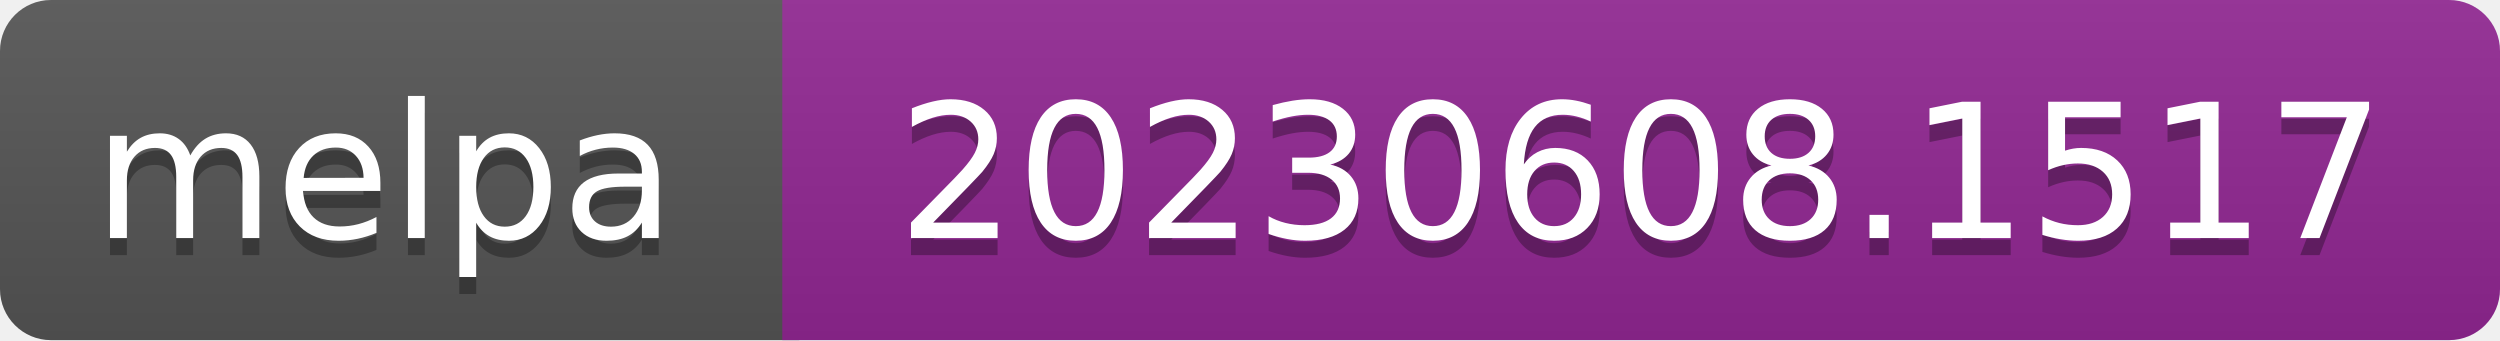
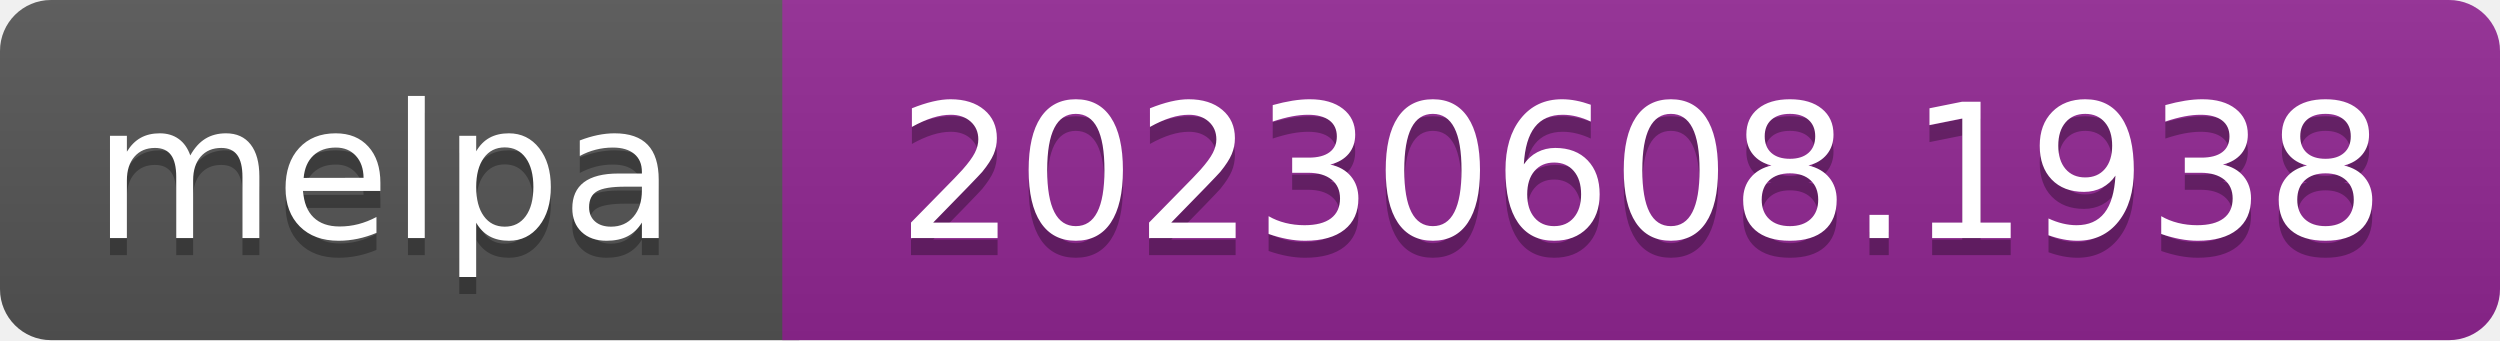
- <svg xmlns="http://www.w3.org/2000/svg" width="147" height="20" role="img" aria-label="melpa: 20230608.1517">
+ <svg xmlns="http://www.w3.org/2000/svg" width="147" height="20" role="img" aria-label="melpa: 20230608.1938">
  <linearGradient id="s" x2="0" y2="100%">
    <stop offset="0" stop-color="#bbb" stop-opacity=".1" />
    <stop offset="1" stop-opacity=".1" />
  </linearGradient>
  <clipPath id="r">
    <rect width="147" height="20" rx="3" fill="#fff" />
  </clipPath>
  <g clip-path="url(#r)">
    <rect width="47" height="20" fill="#555" />
    <rect x="46" width="147" height="20" fill="#922793" />
    <rect width="147" height="20" fill="url(#s)" />
  </g>
  <g fill="#fff" text-anchor="middle" font-family="Verdana,Geneva,DejaVu Sans,sans-serif" font-size="110" text-rendering="geometricPrecision">
    <text aria-hidden="true" x="226" y="150" fill="#010101" fill-opacity=".3" transform="scale(.1)" textLength="343">melpa</text>
    <text x="226" y="140" transform="scale(.1)" fill="#fff" textLength="343">melpa</text>
-     <text aria-hidden="true" x="965" y="150" fill="#010101" fill-opacity=".3" transform="scale(.1)" textLength="875">20230608.1517</text>
-     <text x="965" y="140" transform="scale(.1)" fill="#fff" textLength="875">20230608.1517</text>
+     <text aria-hidden="true" x="965" y="150" fill="#010101" fill-opacity=".3" transform="scale(.1)" textLength="875">20230608.1938</text>
+     <text x="965" y="140" transform="scale(.1)" fill="#fff" textLength="875">20230608.1938</text>
  </g>
</svg>
